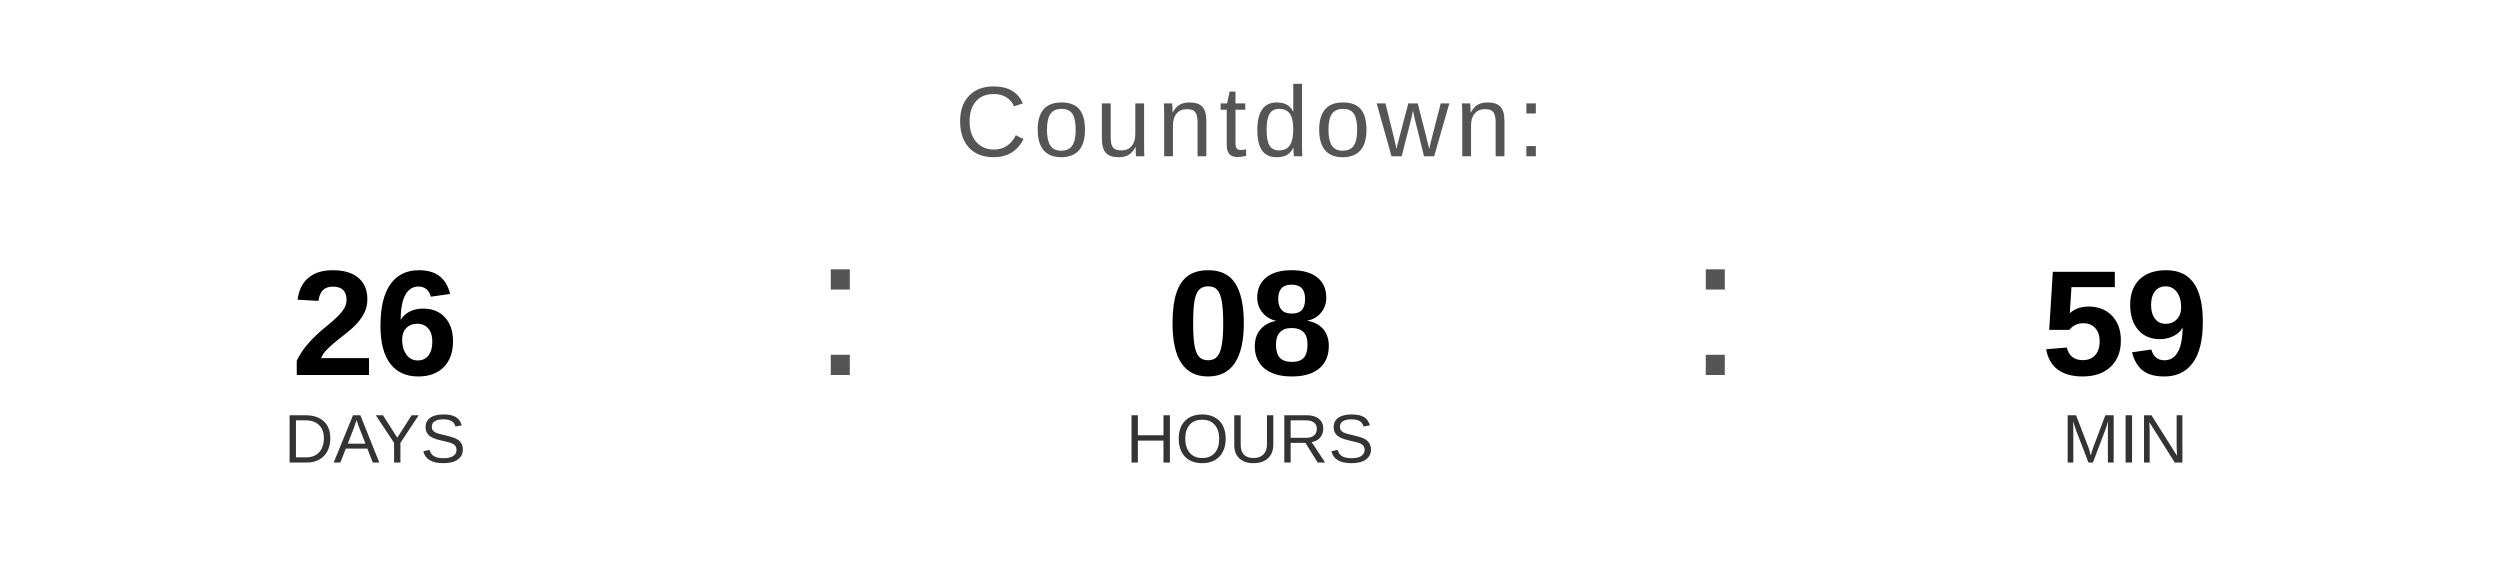
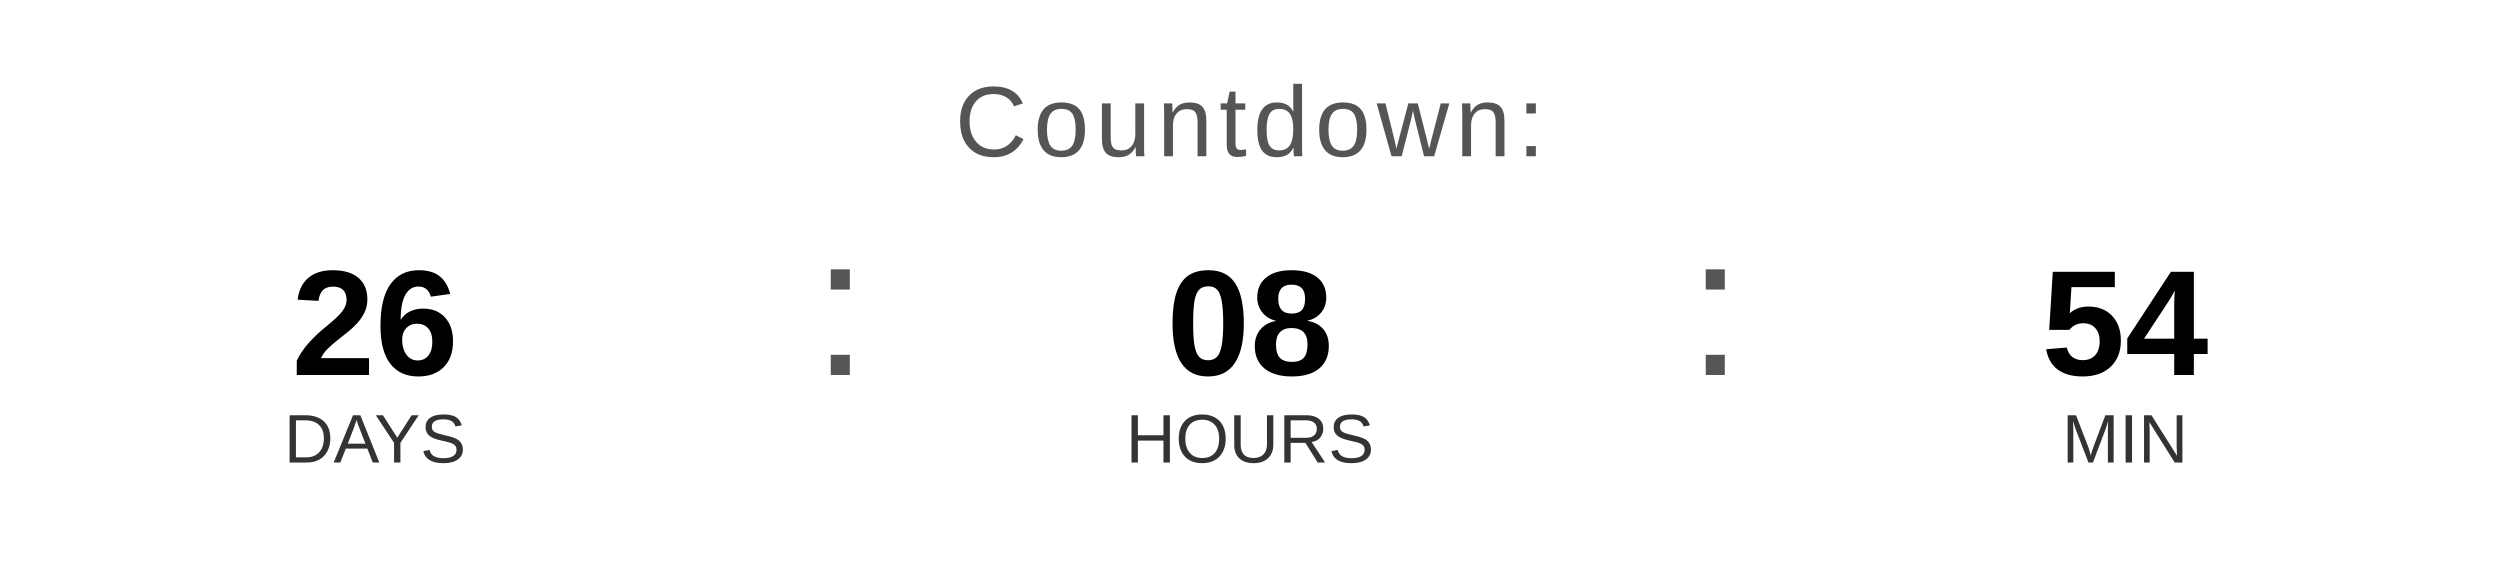
<svg xmlns="http://www.w3.org/2000/svg" width="400" height="90" viewBox="0 0 400 90">
  <text x="200" y="25" font-family="Arial, Helvetica, sans-serif" font-size="16" fill="#555555" text-anchor="middle" letter-spacing="1">
    Countdown:
  </text>
  <text x="60" y="60" font-family="Arial, Helvetica, sans-serif" font-size="24" font-weight="bold" fill="#000000" text-anchor="middle">26</text>
  <text x="60" y="74" font-family="Arial, Helvetica, sans-serif" font-size="11" fill="#333333" text-anchor="middle">DAYS</text>
  <text x="130" y="60" font-family="Arial, sans-serif" font-size="32" fill="#555555">:</text>
  <text x="200" y="60" font-family="Arial, Helvetica, sans-serif" font-size="24" font-weight="bold" fill="#000000" text-anchor="middle">08</text>
  <text x="200" y="74" font-family="Arial, Helvetica, sans-serif" font-size="11" fill="#333333" text-anchor="middle">HOURS</text>
  <text x="270" y="60" font-family="Arial, sans-serif" font-size="32" fill="#555555">:</text>
-   <text x="340" y="60" font-family="Arial, Helvetica, sans-serif" font-size="24" font-weight="bold" fill="#000000" text-anchor="middle">59</text>
+   <text x="340" y="60" font-family="Arial, Helvetica, sans-serif" font-size="24" font-weight="bold" fill="#000000" text-anchor="middle">54</text>
  <text x="340" y="74" font-family="Arial, Helvetica, sans-serif" font-size="11" fill="#333333" text-anchor="middle">MIN</text>
</svg>
